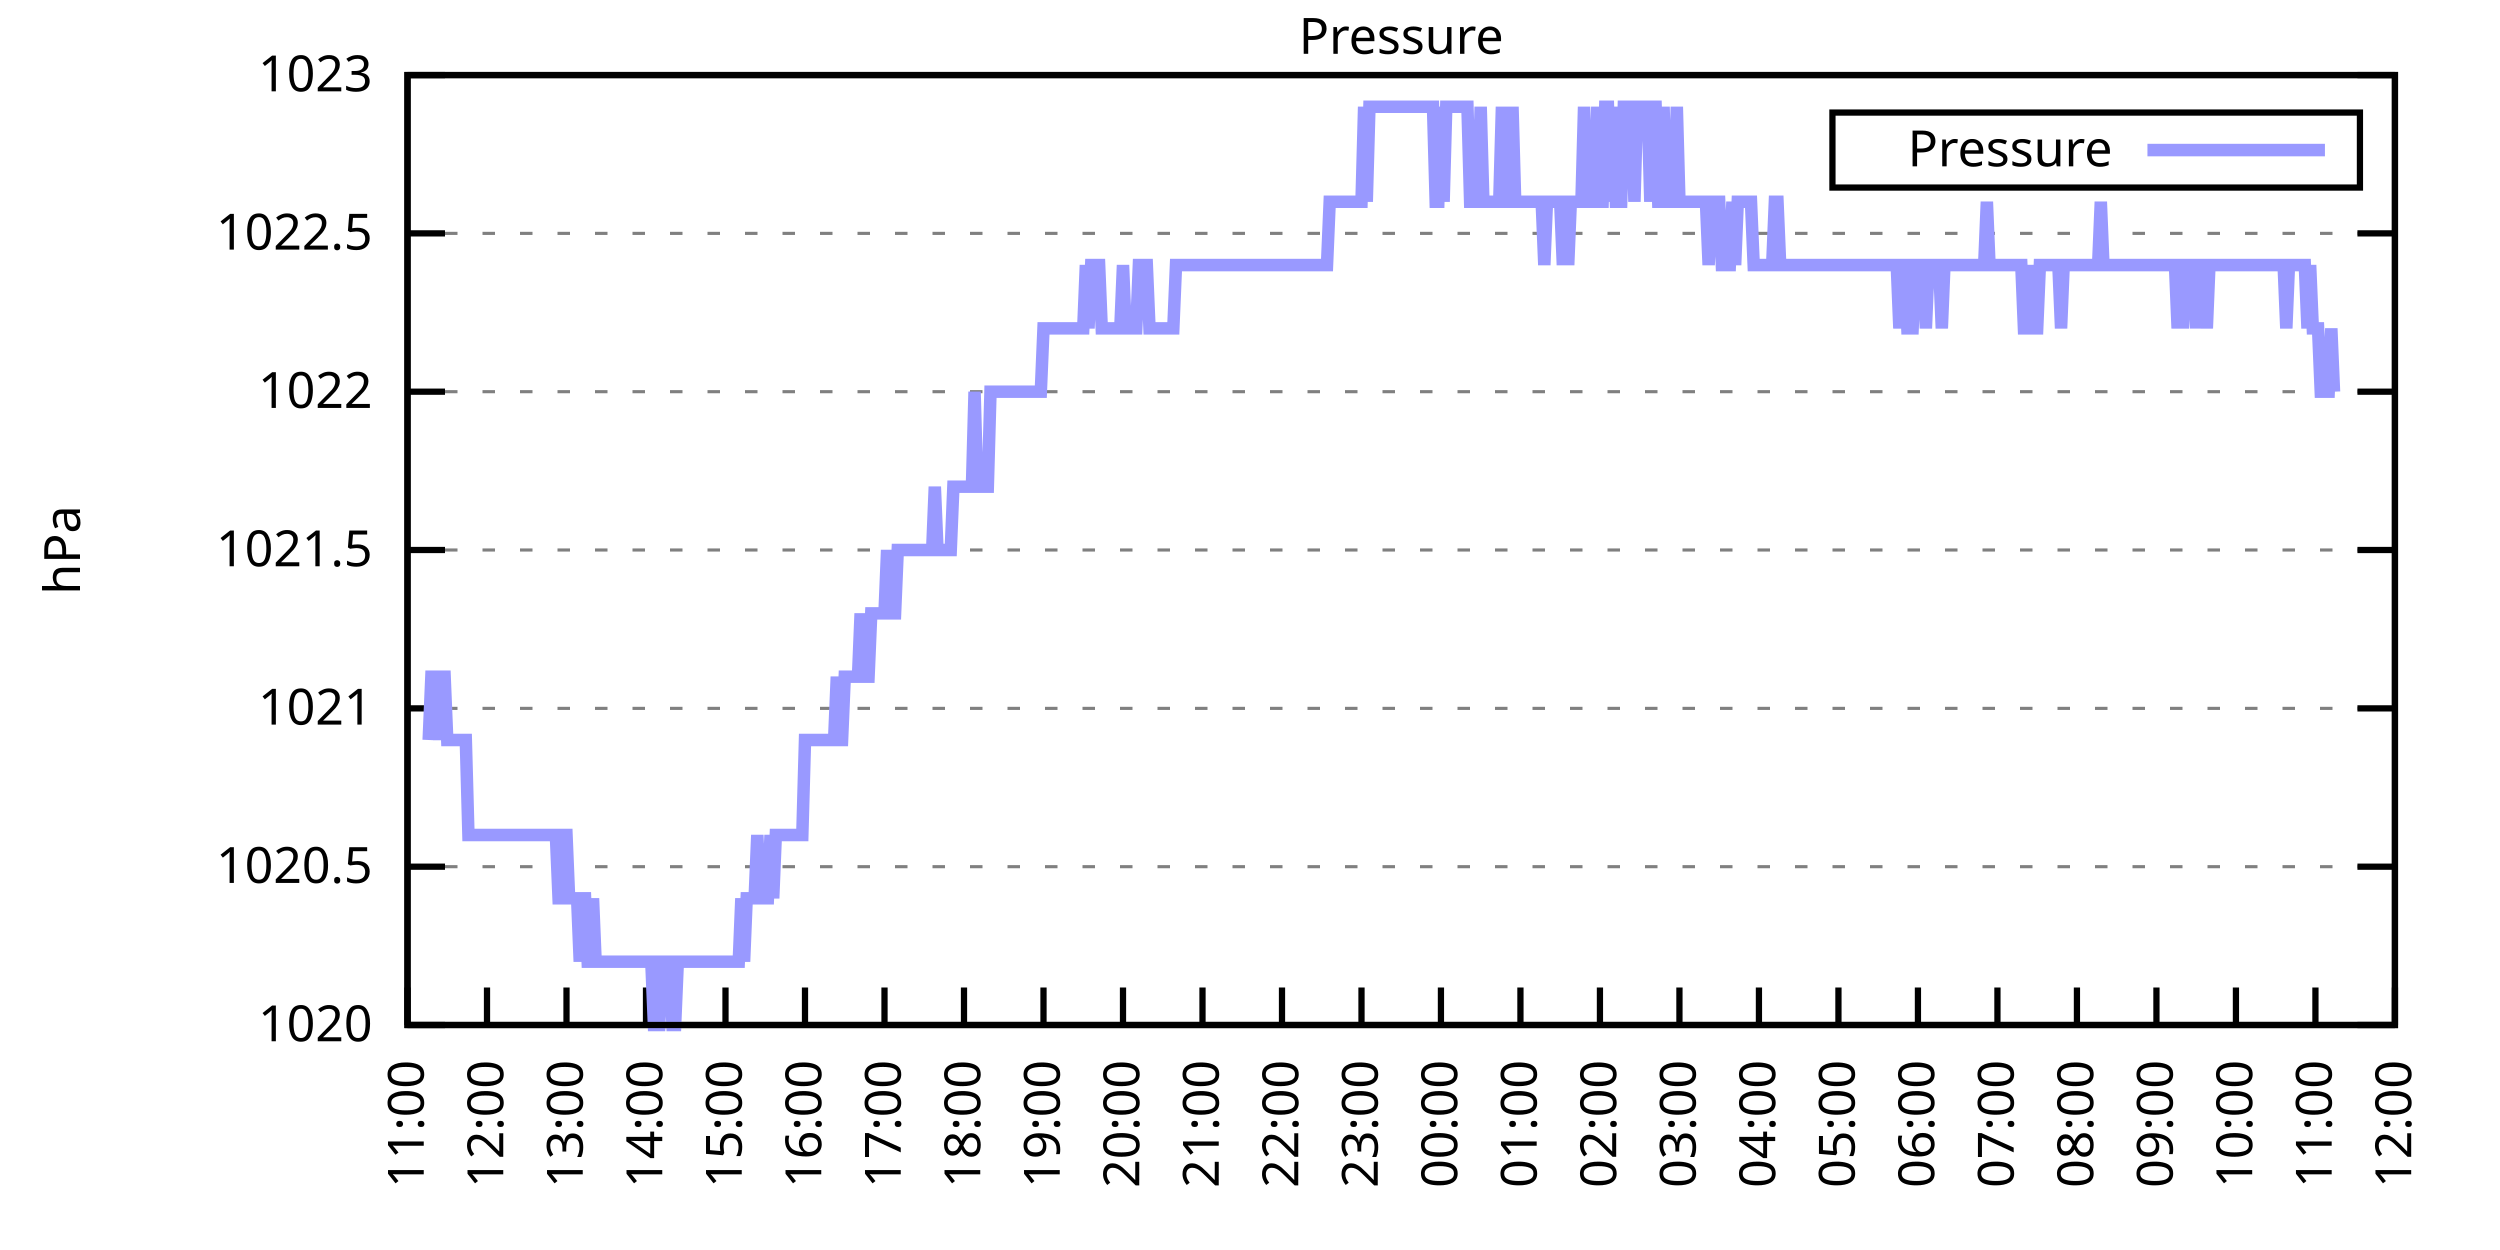
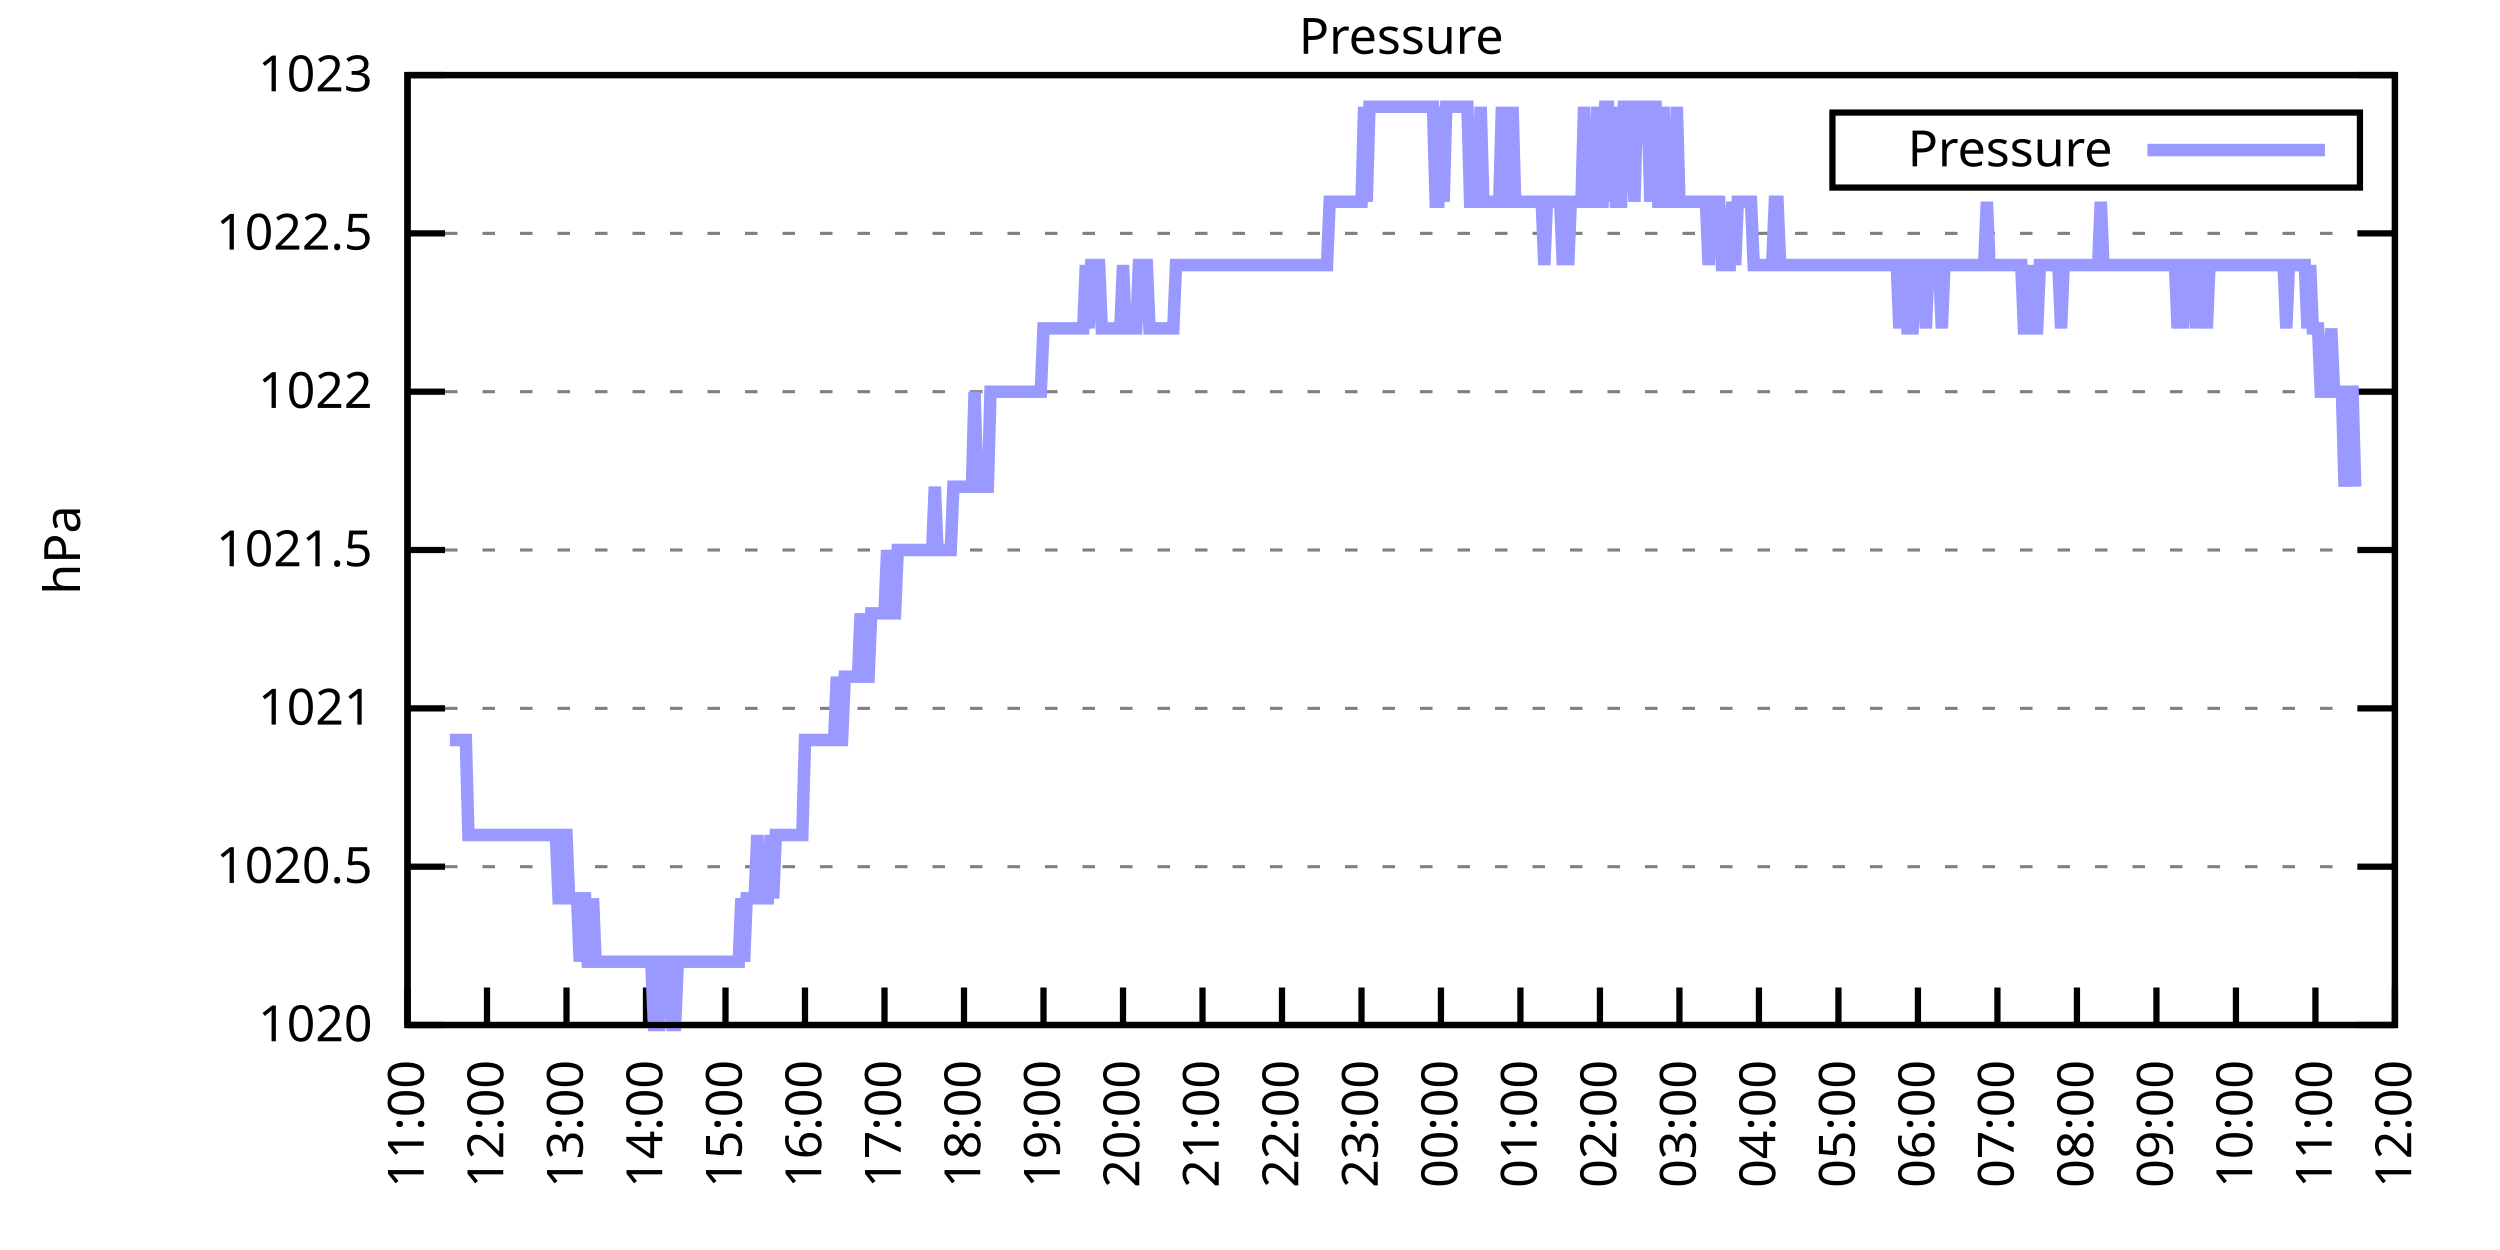
<svg xmlns="http://www.w3.org/2000/svg" xmlns:xlink="http://www.w3.org/1999/xlink" width="400" height="200" viewBox="0 0 400 200">
  <g id="gnuplot_canvas">
    <rect x="0" y="0" width="400" height="200" fill="none" />
    <defs>
      <circle id="gpDot" r="0.5" stroke-width="0.5" stroke="currentColor" />
      <path id="gpPt0" stroke-width="0.333" stroke="currentColor" d="M-1,0 h2 M0,-1 v2" />
      <path id="gpPt1" stroke-width="0.333" stroke="currentColor" d="M-1,-1 L1,1 M1,-1 L-1,1" />
      <path id="gpPt2" stroke-width="0.333" stroke="currentColor" d="M-1,0 L1,0 M0,-1 L0,1 M-1,-1 L1,1 M-1,1 L1,-1" />
      <rect id="gpPt3" stroke-width="0.333" stroke="currentColor" x="-1" y="-1" width="2" height="2" />
      <rect id="gpPt4" stroke-width="0.333" stroke="currentColor" fill="currentColor" x="-1" y="-1" width="2" height="2" />
      <circle id="gpPt5" stroke-width="0.333" stroke="currentColor" cx="0" cy="0" r="1" />
      <use xlink:href="#gpPt5" id="gpPt6" fill="currentColor" stroke="none" />
      <path id="gpPt7" stroke-width="0.333" stroke="currentColor" d="M0,-1.33 L-1.33,0.67 L1.33,0.67 z" />
      <use xlink:href="#gpPt7" id="gpPt8" fill="currentColor" stroke="none" />
      <use xlink:href="#gpPt7" id="gpPt9" stroke="currentColor" transform="rotate(180)" />
      <use xlink:href="#gpPt9" id="gpPt10" fill="currentColor" stroke="none" />
      <use xlink:href="#gpPt3" id="gpPt11" stroke="currentColor" transform="rotate(45)" />
      <use xlink:href="#gpPt11" id="gpPt12" fill="currentColor" stroke="none" />
      <path id="gpPt13" stroke-width="0.333" stroke="currentColor" d="M0,1.330 L1.265,0.411 L0.782,-1.067 L-0.782,-1.076 L-1.265,0.411 z" />
      <use xlink:href="#gpPt13" id="gpPt14" fill="currentColor" stroke="none" />
      <filter id="textbox" filterUnits="objectBoundingBox" x="0" y="0" height="1" width="1">
        <feFlood flood-color="white" flood-opacity="1" result="bgnd" />
        <feComposite in="SourceGraphic" in2="bgnd" operator="atop" />
      </filter>
      <filter id="greybox" filterUnits="objectBoundingBox" x="0" y="0" height="1" width="1">
        <feFlood flood-color="lightgrey" flood-opacity="1" result="grey" />
        <feComposite in="SourceGraphic" in2="grey" operator="atop" />
      </filter>
    </defs>
    <g fill="none" color="white" stroke="currentColor" stroke-width="1.00" stroke-linecap="butt" stroke-linejoin="miter">
</g>
    <g fill="none" color="black" stroke="currentColor" stroke-width="1.00" stroke-linecap="butt" stroke-linejoin="miter">
      <g stroke="none" shape-rendering="crispEdges">
        <polygon fill="rgb(255, 255, 255)" points="65.20,164.00 383.18,164.00 383.18,12.02 65.20,12.02 " />
      </g>
    </g>
    <g fill="none" color="black" stroke="currentColor" stroke-width="1.00" stroke-linecap="butt" stroke-linejoin="miter">
</g>
    <g fill="none" color="black" stroke="black" stroke-width="0.50" stroke-linecap="butt" stroke-linejoin="miter">
</g>
    <g fill="none" color="gray" stroke="currentColor" stroke-width="0.50" stroke-linecap="butt" stroke-linejoin="miter">
      <path stroke="gray" stroke-dasharray="2,4" class="gridline" d="M65.20,164.00 L383.19,164.00  " />
    </g>
    <g fill="none" color="gray" stroke="gray" stroke-width="1.00" stroke-linecap="butt" stroke-linejoin="miter">
</g>
    <g fill="none" color="black" stroke="currentColor" stroke-width="1.00" stroke-linecap="butt" stroke-linejoin="miter">
      <path stroke="black" d="M65.20,164.00 L71.20,164.00 M383.19,164.00 L377.19,164.00  " />
      <g transform="translate(59.60,166.60)" stroke="none" fill="black" font-family="Sans" font-size="8.00" text-anchor="end">
        <text>
          <tspan font-family="Sans"> 1020</tspan>
        </text>
      </g>
    </g>
    <g fill="none" color="black" stroke="currentColor" stroke-width="1.00" stroke-linecap="butt" stroke-linejoin="miter">
</g>
    <g fill="none" color="black" stroke="black" stroke-width="0.50" stroke-linecap="butt" stroke-linejoin="miter">
</g>
    <g fill="none" color="gray" stroke="currentColor" stroke-width="0.50" stroke-linecap="butt" stroke-linejoin="miter">
      <path stroke="gray" stroke-dasharray="2,4" class="gridline" d="M65.20,138.67 L383.19,138.67  " />
    </g>
    <g fill="none" color="gray" stroke="gray" stroke-width="1.00" stroke-linecap="butt" stroke-linejoin="miter">
</g>
    <g fill="none" color="black" stroke="currentColor" stroke-width="1.00" stroke-linecap="butt" stroke-linejoin="miter">
      <path stroke="black" d="M65.20,138.67 L71.20,138.67 M383.19,138.67 L377.19,138.67  " />
      <g transform="translate(59.60,141.27)" stroke="none" fill="black" font-family="Sans" font-size="8.00" text-anchor="end">
        <text>
          <tspan font-family="Sans"> 1020.5</tspan>
        </text>
      </g>
    </g>
    <g fill="none" color="black" stroke="currentColor" stroke-width="1.00" stroke-linecap="butt" stroke-linejoin="miter">
</g>
    <g fill="none" color="black" stroke="black" stroke-width="0.50" stroke-linecap="butt" stroke-linejoin="miter">
</g>
    <g fill="none" color="gray" stroke="currentColor" stroke-width="0.50" stroke-linecap="butt" stroke-linejoin="miter">
      <path stroke="gray" stroke-dasharray="2,4" class="gridline" d="M65.20,113.34 L383.19,113.34  " />
    </g>
    <g fill="none" color="gray" stroke="gray" stroke-width="1.00" stroke-linecap="butt" stroke-linejoin="miter">
</g>
    <g fill="none" color="black" stroke="currentColor" stroke-width="1.00" stroke-linecap="butt" stroke-linejoin="miter">
      <path stroke="black" d="M65.20,113.34 L71.20,113.34 M383.19,113.34 L377.19,113.34  " />
      <g transform="translate(59.60,115.94)" stroke="none" fill="black" font-family="Sans" font-size="8.00" text-anchor="end">
        <text>
          <tspan font-family="Sans"> 1021</tspan>
        </text>
      </g>
    </g>
    <g fill="none" color="black" stroke="currentColor" stroke-width="1.00" stroke-linecap="butt" stroke-linejoin="miter">
</g>
    <g fill="none" color="black" stroke="black" stroke-width="0.50" stroke-linecap="butt" stroke-linejoin="miter">
</g>
    <g fill="none" color="gray" stroke="currentColor" stroke-width="0.50" stroke-linecap="butt" stroke-linejoin="miter">
      <path stroke="gray" stroke-dasharray="2,4" class="gridline" d="M65.20,88.00 L383.19,88.00  " />
    </g>
    <g fill="none" color="gray" stroke="gray" stroke-width="1.00" stroke-linecap="butt" stroke-linejoin="miter">
</g>
    <g fill="none" color="black" stroke="currentColor" stroke-width="1.00" stroke-linecap="butt" stroke-linejoin="miter">
      <path stroke="black" d="M65.20,88.00 L71.20,88.00 M383.19,88.00 L377.19,88.00  " />
      <g transform="translate(59.60,90.60)" stroke="none" fill="black" font-family="Sans" font-size="8.00" text-anchor="end">
        <text>
          <tspan font-family="Sans"> 1021.5</tspan>
        </text>
      </g>
    </g>
    <g fill="none" color="black" stroke="currentColor" stroke-width="1.00" stroke-linecap="butt" stroke-linejoin="miter">
</g>
    <g fill="none" color="black" stroke="black" stroke-width="0.50" stroke-linecap="butt" stroke-linejoin="miter">
</g>
    <g fill="none" color="gray" stroke="currentColor" stroke-width="0.50" stroke-linecap="butt" stroke-linejoin="miter">
      <path stroke="gray" stroke-dasharray="2,4" class="gridline" d="M65.20,62.67 L383.19,62.67  " />
    </g>
    <g fill="none" color="gray" stroke="gray" stroke-width="1.00" stroke-linecap="butt" stroke-linejoin="miter">
</g>
    <g fill="none" color="black" stroke="currentColor" stroke-width="1.00" stroke-linecap="butt" stroke-linejoin="miter">
      <path stroke="black" d="M65.20,62.67 L71.20,62.67 M383.19,62.67 L377.19,62.67  " />
      <g transform="translate(59.60,65.27)" stroke="none" fill="black" font-family="Sans" font-size="8.00" text-anchor="end">
        <text>
          <tspan font-family="Sans"> 1022</tspan>
        </text>
      </g>
    </g>
    <g fill="none" color="black" stroke="currentColor" stroke-width="1.00" stroke-linecap="butt" stroke-linejoin="miter">
</g>
    <g fill="none" color="black" stroke="black" stroke-width="0.50" stroke-linecap="butt" stroke-linejoin="miter">
</g>
    <g fill="none" color="gray" stroke="currentColor" stroke-width="0.50" stroke-linecap="butt" stroke-linejoin="miter">
      <path stroke="gray" stroke-dasharray="2,4" class="gridline" d="M65.20,37.34 L383.19,37.34  " />
    </g>
    <g fill="none" color="gray" stroke="gray" stroke-width="1.00" stroke-linecap="butt" stroke-linejoin="miter">
</g>
    <g fill="none" color="black" stroke="currentColor" stroke-width="1.00" stroke-linecap="butt" stroke-linejoin="miter">
      <path stroke="black" d="M65.20,37.34 L71.20,37.34 M383.19,37.34 L377.19,37.34  " />
      <g transform="translate(59.60,39.94)" stroke="none" fill="black" font-family="Sans" font-size="8.00" text-anchor="end">
        <text>
          <tspan font-family="Sans"> 1022.5</tspan>
        </text>
      </g>
    </g>
    <g fill="none" color="black" stroke="currentColor" stroke-width="1.00" stroke-linecap="butt" stroke-linejoin="miter">
</g>
    <g fill="none" color="black" stroke="black" stroke-width="0.50" stroke-linecap="butt" stroke-linejoin="miter">
</g>
    <g fill="none" color="gray" stroke="currentColor" stroke-width="0.50" stroke-linecap="butt" stroke-linejoin="miter">
      <path stroke="gray" stroke-dasharray="2,4" class="gridline" d="M65.20,12.01 L383.19,12.01  " />
    </g>
    <g fill="none" color="gray" stroke="gray" stroke-width="1.00" stroke-linecap="butt" stroke-linejoin="miter">
</g>
    <g fill="none" color="black" stroke="currentColor" stroke-width="1.00" stroke-linecap="butt" stroke-linejoin="miter">
      <path stroke="black" d="M65.20,12.01 L71.20,12.01 M383.19,12.01 L377.19,12.01  " />
      <g transform="translate(59.60,14.61)" stroke="none" fill="black" font-family="Sans" font-size="8.00" text-anchor="end">
        <text>
          <tspan font-family="Sans"> 1023</tspan>
        </text>
      </g>
    </g>
    <g fill="none" color="black" stroke="currentColor" stroke-width="1.00" stroke-linecap="butt" stroke-linejoin="miter">
      <path stroke="black" d="M65.20,164.00 L65.20,158.00  " />
      <g transform="translate(67.80,169.60) rotate(270.00)" stroke="none" fill="black" font-family="Sans" font-size="8.00" text-anchor="end">
        <text>
          <tspan font-family="Sans">11:00</tspan>
        </text>
      </g>
    </g>
    <g fill="none" color="black" stroke="currentColor" stroke-width="1.00" stroke-linecap="butt" stroke-linejoin="miter">
      <path stroke="black" d="M77.92,164.00 L77.92,158.00  " />
      <g transform="translate(80.52,169.60) rotate(270.00)" stroke="none" fill="black" font-family="Sans" font-size="8.00" text-anchor="end">
        <text>
          <tspan font-family="Sans">12:00</tspan>
        </text>
      </g>
    </g>
    <g fill="none" color="black" stroke="currentColor" stroke-width="1.00" stroke-linecap="butt" stroke-linejoin="miter">
      <path stroke="black" d="M90.64,164.00 L90.64,158.00  " />
      <g transform="translate(93.24,169.60) rotate(270.00)" stroke="none" fill="black" font-family="Sans" font-size="8.00" text-anchor="end">
        <text>
          <tspan font-family="Sans">13:00</tspan>
        </text>
      </g>
    </g>
    <g fill="none" color="black" stroke="currentColor" stroke-width="1.00" stroke-linecap="butt" stroke-linejoin="miter">
      <path stroke="black" d="M103.36,164.00 L103.36,158.00  " />
      <g transform="translate(105.96,169.60) rotate(270.00)" stroke="none" fill="black" font-family="Sans" font-size="8.00" text-anchor="end">
        <text>
          <tspan font-family="Sans">14:00</tspan>
        </text>
      </g>
    </g>
    <g fill="none" color="black" stroke="currentColor" stroke-width="1.00" stroke-linecap="butt" stroke-linejoin="miter">
      <path stroke="black" d="M116.08,164.00 L116.08,158.00  " />
      <g transform="translate(118.68,169.60) rotate(270.00)" stroke="none" fill="black" font-family="Sans" font-size="8.00" text-anchor="end">
        <text>
          <tspan font-family="Sans">15:00</tspan>
        </text>
      </g>
    </g>
    <g fill="none" color="black" stroke="currentColor" stroke-width="1.00" stroke-linecap="butt" stroke-linejoin="miter">
      <path stroke="black" d="M128.80,164.00 L128.80,158.00  " />
      <g transform="translate(131.40,169.60) rotate(270.00)" stroke="none" fill="black" font-family="Sans" font-size="8.00" text-anchor="end">
        <text>
          <tspan font-family="Sans">16:00</tspan>
        </text>
      </g>
    </g>
    <g fill="none" color="black" stroke="currentColor" stroke-width="1.00" stroke-linecap="butt" stroke-linejoin="miter">
      <path stroke="black" d="M141.52,164.00 L141.52,158.00  " />
      <g transform="translate(144.12,169.60) rotate(270.00)" stroke="none" fill="black" font-family="Sans" font-size="8.00" text-anchor="end">
        <text>
          <tspan font-family="Sans">17:00</tspan>
        </text>
      </g>
    </g>
    <g fill="none" color="black" stroke="currentColor" stroke-width="1.00" stroke-linecap="butt" stroke-linejoin="miter">
      <path stroke="black" d="M154.24,164.00 L154.24,158.00  " />
      <g transform="translate(156.84,169.60) rotate(270.00)" stroke="none" fill="black" font-family="Sans" font-size="8.00" text-anchor="end">
        <text>
          <tspan font-family="Sans">18:00</tspan>
        </text>
      </g>
    </g>
    <g fill="none" color="black" stroke="currentColor" stroke-width="1.00" stroke-linecap="butt" stroke-linejoin="miter">
      <path stroke="black" d="M166.96,164.00 L166.96,158.00  " />
      <g transform="translate(169.56,169.60) rotate(270.00)" stroke="none" fill="black" font-family="Sans" font-size="8.00" text-anchor="end">
        <text>
          <tspan font-family="Sans">19:00</tspan>
        </text>
      </g>
    </g>
    <g fill="none" color="black" stroke="currentColor" stroke-width="1.00" stroke-linecap="butt" stroke-linejoin="miter">
      <path stroke="black" d="M179.68,164.00 L179.68,158.00  " />
      <g transform="translate(182.28,169.60) rotate(270.00)" stroke="none" fill="black" font-family="Sans" font-size="8.00" text-anchor="end">
        <text>
          <tspan font-family="Sans">20:00</tspan>
        </text>
      </g>
    </g>
    <g fill="none" color="black" stroke="currentColor" stroke-width="1.00" stroke-linecap="butt" stroke-linejoin="miter">
      <path stroke="black" d="M192.40,164.00 L192.40,158.00  " />
      <g transform="translate(195.00,169.60) rotate(270.00)" stroke="none" fill="black" font-family="Sans" font-size="8.00" text-anchor="end">
        <text>
          <tspan font-family="Sans">21:00</tspan>
        </text>
      </g>
    </g>
    <g fill="none" color="black" stroke="currentColor" stroke-width="1.00" stroke-linecap="butt" stroke-linejoin="miter">
      <path stroke="black" d="M205.12,164.00 L205.12,158.00  " />
      <g transform="translate(207.72,169.60) rotate(270.00)" stroke="none" fill="black" font-family="Sans" font-size="8.00" text-anchor="end">
        <text>
          <tspan font-family="Sans">22:00</tspan>
        </text>
      </g>
    </g>
    <g fill="none" color="black" stroke="currentColor" stroke-width="1.00" stroke-linecap="butt" stroke-linejoin="miter">
      <path stroke="black" d="M217.84,164.00 L217.84,158.00  " />
      <g transform="translate(220.44,169.60) rotate(270.00)" stroke="none" fill="black" font-family="Sans" font-size="8.00" text-anchor="end">
        <text>
          <tspan font-family="Sans">23:00</tspan>
        </text>
      </g>
    </g>
    <g fill="none" color="black" stroke="currentColor" stroke-width="1.00" stroke-linecap="butt" stroke-linejoin="miter">
      <path stroke="black" d="M230.55,164.00 L230.55,158.00  " />
      <g transform="translate(233.15,169.60) rotate(270.00)" stroke="none" fill="black" font-family="Sans" font-size="8.00" text-anchor="end">
        <text>
          <tspan font-family="Sans">00:00</tspan>
        </text>
      </g>
    </g>
    <g fill="none" color="black" stroke="currentColor" stroke-width="1.00" stroke-linecap="butt" stroke-linejoin="miter">
      <path stroke="black" d="M243.27,164.00 L243.27,158.00  " />
      <g transform="translate(245.87,169.60) rotate(270.00)" stroke="none" fill="black" font-family="Sans" font-size="8.00" text-anchor="end">
        <text>
          <tspan font-family="Sans">01:00</tspan>
        </text>
      </g>
    </g>
    <g fill="none" color="black" stroke="currentColor" stroke-width="1.00" stroke-linecap="butt" stroke-linejoin="miter">
      <path stroke="black" d="M255.99,164.00 L255.99,158.00  " />
      <g transform="translate(258.59,169.60) rotate(270.00)" stroke="none" fill="black" font-family="Sans" font-size="8.00" text-anchor="end">
        <text>
          <tspan font-family="Sans">02:00</tspan>
        </text>
      </g>
    </g>
    <g fill="none" color="black" stroke="currentColor" stroke-width="1.00" stroke-linecap="butt" stroke-linejoin="miter">
      <path stroke="black" d="M268.71,164.00 L268.71,158.00  " />
      <g transform="translate(271.31,169.60) rotate(270.00)" stroke="none" fill="black" font-family="Sans" font-size="8.00" text-anchor="end">
        <text>
          <tspan font-family="Sans">03:00</tspan>
        </text>
      </g>
    </g>
    <g fill="none" color="black" stroke="currentColor" stroke-width="1.00" stroke-linecap="butt" stroke-linejoin="miter">
      <path stroke="black" d="M281.43,164.00 L281.43,158.00  " />
      <g transform="translate(284.03,169.60) rotate(270.00)" stroke="none" fill="black" font-family="Sans" font-size="8.00" text-anchor="end">
        <text>
          <tspan font-family="Sans">04:00</tspan>
        </text>
      </g>
    </g>
    <g fill="none" color="black" stroke="currentColor" stroke-width="1.00" stroke-linecap="butt" stroke-linejoin="miter">
      <path stroke="black" d="M294.15,164.00 L294.15,158.00  " />
      <g transform="translate(296.75,169.60) rotate(270.00)" stroke="none" fill="black" font-family="Sans" font-size="8.00" text-anchor="end">
        <text>
          <tspan font-family="Sans">05:00</tspan>
        </text>
      </g>
    </g>
    <g fill="none" color="black" stroke="currentColor" stroke-width="1.00" stroke-linecap="butt" stroke-linejoin="miter">
      <path stroke="black" d="M306.87,164.00 L306.87,158.00  " />
      <g transform="translate(309.47,169.60) rotate(270.00)" stroke="none" fill="black" font-family="Sans" font-size="8.00" text-anchor="end">
        <text>
          <tspan font-family="Sans">06:00</tspan>
        </text>
      </g>
    </g>
    <g fill="none" color="black" stroke="currentColor" stroke-width="1.00" stroke-linecap="butt" stroke-linejoin="miter">
      <path stroke="black" d="M319.59,164.00 L319.59,158.00  " />
      <g transform="translate(322.19,169.60) rotate(270.00)" stroke="none" fill="black" font-family="Sans" font-size="8.00" text-anchor="end">
        <text>
          <tspan font-family="Sans">07:00</tspan>
        </text>
      </g>
    </g>
    <g fill="none" color="black" stroke="currentColor" stroke-width="1.00" stroke-linecap="butt" stroke-linejoin="miter">
      <path stroke="black" d="M332.31,164.00 L332.31,158.00  " />
      <g transform="translate(334.91,169.60) rotate(270.00)" stroke="none" fill="black" font-family="Sans" font-size="8.00" text-anchor="end">
        <text>
          <tspan font-family="Sans">08:00</tspan>
        </text>
      </g>
    </g>
    <g fill="none" color="black" stroke="currentColor" stroke-width="1.00" stroke-linecap="butt" stroke-linejoin="miter">
      <path stroke="black" d="M345.03,164.00 L345.03,158.00  " />
      <g transform="translate(347.63,169.60) rotate(270.00)" stroke="none" fill="black" font-family="Sans" font-size="8.00" text-anchor="end">
        <text>
          <tspan font-family="Sans">09:00</tspan>
        </text>
      </g>
    </g>
    <g fill="none" color="black" stroke="currentColor" stroke-width="1.00" stroke-linecap="butt" stroke-linejoin="miter">
      <path stroke="black" d="M357.75,164.00 L357.75,158.00  " />
      <g transform="translate(360.35,169.60) rotate(270.00)" stroke="none" fill="black" font-family="Sans" font-size="8.00" text-anchor="end">
        <text>
          <tspan font-family="Sans">10:00</tspan>
        </text>
      </g>
    </g>
    <g fill="none" color="black" stroke="currentColor" stroke-width="1.00" stroke-linecap="butt" stroke-linejoin="miter">
      <path stroke="black" d="M370.47,164.00 L370.47,158.00  " />
      <g transform="translate(373.07,169.60) rotate(270.00)" stroke="none" fill="black" font-family="Sans" font-size="8.00" text-anchor="end">
        <text>
          <tspan font-family="Sans">11:00</tspan>
        </text>
      </g>
    </g>
    <g fill="none" color="black" stroke="currentColor" stroke-width="1.00" stroke-linecap="butt" stroke-linejoin="miter">
      <path stroke="black" d="M383.19,164.00 L383.19,158.00  " />
      <g transform="translate(385.79,169.60) rotate(270.00)" stroke="none" fill="black" font-family="Sans" font-size="8.00" text-anchor="end">
        <text>
          <tspan font-family="Sans">12:00</tspan>
        </text>
      </g>
    </g>
    <g fill="none" color="black" stroke="currentColor" stroke-width="1.00" stroke-linecap="butt" stroke-linejoin="miter">
</g>
    <g fill="none" color="black" stroke="currentColor" stroke-width="1.00" stroke-linecap="butt" stroke-linejoin="miter">
      <path stroke="black" d="M65.20,12.01 L65.20,164.00 L383.19,164.00 L383.19,12.01 L65.20,12.01 Z  " />
    </g>
    <g fill="none" color="black" stroke="currentColor" stroke-width="1.00" stroke-linecap="butt" stroke-linejoin="miter">
</g>
    <g fill="none" color="black" stroke="currentColor" stroke-width="1.00" stroke-linecap="butt" stroke-linejoin="miter">
      <path stroke="black" d="M293.19,30.01 L293.19,18.01 L377.59,18.01 L377.59,30.01 L293.19,30.01 Z  " />
    </g>
    <g id="Pressure_plot_1">
      <g fill="none" color="white" stroke="black" stroke-width="2.00" stroke-linecap="butt" stroke-linejoin="miter">
</g>
      <g fill="none" color="black" stroke="currentColor" stroke-width="2.00" stroke-linecap="butt" stroke-linejoin="miter">
        <g transform="translate(337.99,26.61)" stroke="none" fill="black" font-family="Sans" font-size="8.00" text-anchor="end">
          <text>
            <tspan font-family="Sans">Pressure</tspan>
          </text>
        </g>
      </g>
      <g fill="none" color="black" stroke="currentColor" stroke-width="2.00" stroke-linecap="butt" stroke-linejoin="miter">
-         <path stroke="rgb(153, 153, 255)" d="M343.59,24.01 L371.99,24.01 M68.59,118.40 L69.02,108.27 L69.44,108.27 L69.86,108.27 L70.29,118.40 L70.71,108.27   L71.14,108.27 L71.56,118.40 L71.98,118.40 L72.41,118.40 L72.83,118.40 L73.26,118.40 L73.68,118.40 L74.10,118.40   L74.53,118.40 L74.95,133.60 L75.38,133.60 L75.80,133.60 L76.22,133.60 L76.65,133.60 L77.07,133.60 L77.50,133.60   L77.92,133.60 L78.34,133.60 L78.77,133.60 L79.19,133.60 L79.62,133.60 L80.04,133.60 L80.46,133.60 L80.89,133.60   L81.31,133.60 L81.74,133.60 L82.16,133.60 L82.58,133.60 L83.01,133.60 L83.43,133.60 L83.86,133.60 L84.28,133.60   L84.70,133.60 L85.13,133.60 L85.55,133.60 L85.98,133.60 L86.40,133.60 L86.82,133.60 L87.25,133.60 L87.67,133.60   L88.10,133.60 L88.52,133.60 L88.94,133.60 L89.37,143.73 L89.79,143.73 L90.22,133.60 L90.64,133.60 L91.06,143.73   L91.49,143.73 L91.91,143.73 L92.34,143.73 L92.76,153.87 L93.18,143.73 L93.61,143.73 L94.03,153.87 L94.46,153.87   L94.88,143.73 L95.30,153.87 L95.73,153.87 L96.15,153.87 L96.58,153.87 L97.00,153.87 L97.42,153.87 L97.85,153.87   L98.27,153.87 L98.69,153.87 L99.12,153.87 L99.54,153.87 L99.97,153.87 L100.39,153.87 L100.81,153.87 L101.24,153.87   L101.66,153.87 L102.09,153.87 L102.51,153.87 L102.93,153.87 L103.36,153.87 L103.78,153.87 L104.21,153.87 L104.63,164.00   L105.05,164.00 L105.48,164.00 L105.90,153.87 L106.33,153.87 L106.75,153.87 L107.17,153.87 L107.60,164.00 L108.02,164.00   L108.45,153.87 L108.87,153.87 L109.29,153.87 L109.72,153.87 L110.14,153.87 L110.57,153.87 L110.99,153.87 L111.41,153.87   L111.84,153.87 L112.26,153.87 L112.69,153.87 L113.11,153.87 L113.53,153.87 L113.96,153.87 L114.38,153.87 L114.81,153.87   L115.23,153.87 L115.65,153.87 L116.08,153.87 L116.50,153.87 L116.93,153.87 L117.35,153.87 L117.77,153.87 L118.20,153.87   L118.62,143.73 L119.05,153.87 L119.47,143.73 L119.89,143.73 L120.32,143.73 L120.74,143.73 L121.17,133.60 L121.59,143.73   L122.01,143.73 L122.44,143.73 L122.86,143.73 L123.29,133.60 L123.71,143.73 L124.13,133.60 L124.56,133.60 L124.98,133.60   L125.41,133.60 L125.83,133.60 L126.25,133.60 L126.68,133.60 L127.10,133.60 L127.53,133.60 L127.95,133.60 L128.37,133.60   L128.80,118.40 L129.22,118.40 L129.65,118.40 L130.07,118.40 L130.49,118.40 L130.92,118.40 L131.34,118.40 L131.77,118.40   L132.19,118.40 L132.61,118.40 L133.04,118.40 L133.46,118.40 L133.89,108.27 L134.31,118.40 L134.73,118.40 L135.16,108.27   L135.58,108.27 L136.01,108.27 L136.43,108.27 L136.85,108.27 L137.28,108.27 L137.70,98.14 L138.13,108.27 L138.55,108.27   L138.97,108.27 L139.40,98.14 L139.82,98.14 L140.25,98.14 L140.67,98.14 L141.09,98.14 L141.52,98.14 L141.94,88.00   L142.37,98.14 L142.79,98.14 L143.21,98.14 L143.64,88.00 L144.06,88.00 L144.49,88.00 L144.91,88.00 L145.33,88.00   L145.76,88.00 L146.18,88.00 L146.61,88.00 L147.03,88.00 L147.45,88.00 L147.88,88.00 L148.30,88.00 L148.73,88.00   L149.15,88.00 L149.57,77.87 L150.00,88.00 L150.42,88.00 L150.85,88.00 L151.27,88.00 L151.69,88.00 L152.12,88.00   L152.54,77.87 L152.97,77.87 L153.39,77.87 L153.81,77.87 L154.24,77.87 L154.66,77.87 L155.09,77.87 L155.51,77.87   L155.93,62.67 L156.36,77.87 L156.78,77.87 L157.21,77.87 L157.63,77.87 L158.05,77.87 L158.48,62.67 L158.90,62.67   L159.33,62.67 L159.75,62.67 L160.17,62.67 L160.60,62.67 L161.02,62.67 L161.44,62.67 L161.87,62.67 L162.29,62.67   L162.72,62.67 L163.14,62.67 L163.56,62.67 L163.99,62.67 L164.41,62.67 L164.84,62.67 L165.26,62.67 L165.68,62.67   L166.11,62.67 L166.53,62.67 L166.96,52.54 L167.38,52.54 L167.80,52.54 L168.23,52.54 L168.65,52.54 L169.08,52.54   L169.50,52.54 L169.92,52.54 L170.35,52.54 L170.77,52.54 L171.20,52.54 L171.62,52.54 L172.04,52.54 L172.47,52.54   L172.89,52.54 L173.32,52.54 L173.74,42.41 L174.16,52.54 L174.59,42.41 L175.01,42.41 L175.44,42.41 L175.86,42.41   L176.28,52.54 L176.71,52.54 L177.13,52.54 L177.56,52.54 L177.98,52.54 L178.40,52.54 L178.83,52.54 L179.25,52.54   L179.68,42.41 L180.10,52.54 L180.52,52.54 L180.95,52.54 L181.37,52.54 L181.80,52.54 L182.22,42.41 L182.64,42.41   L183.07,42.41 L183.49,42.41 L183.92,52.54 L184.34,52.54 L184.76,52.54 L185.19,52.54 L185.61,52.54 L186.04,52.54   L186.46,52.54 L186.88,52.54 L187.31,52.54 L187.73,52.54 L188.16,42.41 L188.58,42.41 L189.00,42.41 L189.43,42.41   L189.85,42.41 L190.28,42.41 L190.70,42.41 L191.12,42.41 L191.55,42.41 L191.97,42.41 L192.40,42.41 L192.82,42.41   L193.24,42.41 L193.67,42.41 L194.09,42.41 L194.52,42.41 L194.94,42.41 L195.36,42.41 L195.79,42.41 L196.21,42.41   L196.64,42.41 L197.06,42.41 L197.48,42.41 L197.91,42.41 L198.33,42.41 L198.76,42.41 L199.18,42.41 L199.60,42.41   L200.03,42.41 L200.45,42.41 L200.88,42.41 L201.30,42.41 L201.72,42.41 L202.15,42.41 L202.57,42.41 L203.00,42.41   L203.42,42.41 L203.84,42.41 L204.27,42.41 L204.69,42.41 L205.12,42.41 L205.54,42.41 L205.96,42.41 L206.39,42.41   L206.81,42.41 L207.24,42.41 L207.66,42.41 L208.08,42.41 L208.51,42.41 L208.93,42.41 L209.36,42.41 L209.78,42.41   L210.20,42.41 L210.63,42.41 L211.05,42.41 L211.48,42.41 L211.90,42.41 L212.32,42.41 L212.75,32.28 L213.17,32.28   L213.60,32.28 L214.02,32.28 L214.44,32.28 L214.87,32.28 L215.29,32.28 L215.72,32.28 L216.14,32.28 L216.56,32.28   L216.99,32.28 L217.41,32.28 L217.84,32.28 L218.26,17.08 L218.68,32.28 L219.11,17.08 L219.53,17.08 L219.96,17.08   L220.38,17.08 L220.80,17.08 L221.23,17.08 L221.65,17.08 L222.08,17.08 L222.50,17.08 L222.92,17.08 L223.35,17.08   L223.77,17.08 L224.20,17.08 L224.62,17.08 L225.04,17.08 L225.47,17.08 L225.89,17.08 L226.31,17.08 L226.74,17.08   L227.16,17.08 L227.59,17.08 L228.01,17.08 L228.43,17.08 L228.86,17.08 L229.28,17.08 L229.71,32.28 L230.13,32.28   L230.55,17.08 L230.98,32.28 L231.40,17.08 L231.83,17.08 L232.25,17.08 L232.67,17.08 L233.10,17.08 L233.52,17.08   L233.95,17.08 L234.37,17.08 L234.79,17.08 L235.22,32.28 L235.64,32.28 L236.07,32.28 L236.49,32.28 L236.91,17.08   L237.34,32.28 L237.76,32.28 L238.19,32.28 L238.61,32.28 L239.03,32.28 L239.46,32.28 L239.88,32.28 L240.31,17.08   L240.73,32.28 L241.15,32.28 L241.58,32.28 L242.00,17.08 L242.43,32.28 L242.85,32.28 L243.27,32.28 L243.70,32.28   L244.12,32.28 L244.55,32.28 L244.97,32.28 L245.39,32.28 L245.82,32.28 L246.24,32.28 L246.67,32.28 L247.09,42.41   L247.51,32.28 L247.94,32.28 L248.36,32.28 L248.79,32.28 L249.21,32.28 L249.63,32.28 L250.06,42.41 L250.48,32.28   L250.91,42.41 L251.33,32.28 L251.75,32.28 L252.18,32.28 L252.60,32.28 L253.03,32.28 L253.45,17.08 L253.87,32.28   L254.30,32.28 L254.72,32.28 L255.15,32.28 L255.57,17.08 L255.99,32.28 L256.42,32.28 L256.84,17.08 L257.27,17.08   L257.69,32.28 L258.11,17.08 L258.54,32.28 L258.96,32.28 L259.39,32.28 L259.81,17.08 L260.23,17.08 L260.66,17.08   L261.08,17.08 L261.51,32.28 L261.93,17.08 L262.35,17.08 L262.78,17.08 L263.20,17.08 L263.63,17.08 L264.05,32.28   L264.47,17.08 L264.90,17.08 L265.32,32.28 L265.75,32.28 L266.17,17.08 L266.59,32.28 L267.02,32.28 L267.44,32.28   L267.87,32.28 L268.29,17.08 L268.71,32.28 L269.14,32.28 L269.56,32.28 L269.99,32.28 L270.41,32.28 L270.83,32.28   L271.26,32.28 L271.68,32.28 L272.11,32.28 L272.53,32.28 L272.95,32.28 L273.38,42.41 L273.80,32.28 L274.23,32.28   L274.65,32.28 L275.07,32.28 L275.50,42.41 L275.92,42.41 L276.35,42.41 L276.77,42.41 L277.19,32.28 L277.62,42.41   L278.04,32.28 L278.47,32.28 L278.89,32.28 L279.31,32.28 L279.74,32.28 L280.16,32.28 L280.59,42.41 L281.01,42.41   L281.43,42.41 L281.86,42.41 L282.28,42.41 L282.71,42.41 L283.13,42.41 L283.55,42.41 L283.98,32.28 L284.40,32.28   L284.83,42.41 L285.25,42.41 L285.67,42.41 L286.10,42.41 L286.52,42.41 L286.95,42.41 L287.37,42.41 L287.79,42.41   L288.22,42.41 L288.64,42.41 L289.06,42.41 L289.49,42.41 L289.91,42.41 L290.34,42.41 L290.76,42.41 L291.18,42.41   L291.61,42.41 L292.03,42.41 L292.46,42.41 L292.88,42.41 L293.30,42.41 L293.73,42.41 L294.15,42.41 L294.58,42.41   L295.00,42.41 L295.42,42.41 L295.85,42.41 L296.27,42.41 L296.70,42.41 L297.12,42.41 L297.54,42.41 L297.97,42.41   L298.39,42.41 L298.82,42.41 L299.24,42.41 L299.66,42.41 L300.09,42.41 L300.51,42.41 L300.94,42.41 L301.36,42.41   L301.78,42.41 L302.21,42.41 L302.63,42.41 L303.06,42.41 L303.48,42.41 L303.90,52.54 L304.33,42.41 L304.75,42.41   L305.18,52.54 L305.60,52.54 L306.02,52.54 L306.45,42.41 L306.87,42.41 L307.30,42.41 L307.72,42.41 L308.14,52.54   L308.57,42.41 L308.99,42.41 L309.42,42.41 L309.84,42.41 L310.26,42.41 L310.69,52.54 L311.11,42.41 L311.54,42.41   L311.96,42.41 L312.38,42.41 L312.81,42.41 L313.23,42.41 L313.66,42.41 L314.08,42.41 L314.50,42.41 L314.93,42.41   L315.35,42.41 L315.78,42.41 L316.20,42.41 L316.62,42.41 L317.05,42.41 L317.47,42.41 L317.90,32.28 L318.32,42.41   L318.74,42.41 L319.17,42.41 L319.59,42.41 L320.02,42.41 L320.44,42.41 L320.86,42.41 L321.29,42.41 L321.71,42.41   L322.14,42.41 L322.56,42.41 L322.98,42.41 L323.41,42.41 L323.83,52.54 L324.26,52.54 L324.68,42.41 L325.10,52.54   L325.53,52.54 L325.95,52.54 L326.38,42.41 L326.80,42.41 L327.22,42.41 L327.65,42.41 L328.07,42.41 L328.50,42.41   L328.92,42.41 L329.34,42.41 L329.77,52.54 L330.19,42.41 L330.62,42.41 L331.04,42.41 L331.46,42.41 L331.89,42.41   L332.31,42.41 L332.74,42.41 L333.16,42.41 L333.58,42.41 L334.01,42.41 L334.43,42.41 L334.86,42.41 L335.28,42.41   L335.70,42.41 L336.13,32.28 L336.55,42.41 L336.98,42.41 L337.40,42.41 L337.82,42.41 L338.25,42.41 L338.67,42.41   L339.10,42.41 L339.52,42.41 L339.94,42.41 L340.37,42.41 L340.79,42.41 L341.22,42.41 L341.64,42.41 L342.06,42.41   L342.49,42.41 L342.91,42.41 L343.34,42.41 L343.76,42.41 L344.18,42.41 L344.61,42.41 L345.03,42.41 L345.46,42.41   L345.88,42.41 L346.30,42.41 L346.73,42.41 L347.15,42.41 L347.58,42.41 L348.00,42.41 L348.42,52.54 L348.85,42.41   L349.27,52.54 L349.70,42.41 L350.12,42.41 L350.54,42.41 L350.97,42.41 L351.39,52.54 L351.81,42.41 L352.24,42.41   L352.66,42.41 L353.09,52.54 L353.51,42.41 L353.93,42.41 L354.36,42.41 L354.78,42.41 L355.21,42.41 L355.63,42.41   L356.05,42.41 L356.48,42.41 L356.90,42.41 L357.33,42.41 L357.75,42.41 L358.17,42.41 L358.60,42.41 L359.02,42.41   L359.45,42.41 L359.87,42.41 L360.29,42.41 L360.72,42.41 L361.14,42.41 L361.57,42.41 L361.99,42.41 L362.41,42.41   L362.84,42.41 L363.26,42.41 L363.69,42.41 L364.11,42.41 L364.53,42.41 L364.96,42.41 L365.38,42.41 L365.81,52.54   L366.23,42.41 L366.65,42.41 L367.08,42.41 L367.50,42.41 L367.93,42.41 L368.35,42.41 L368.77,42.41 L369.20,52.54   L369.62,42.41 L370.05,52.54 L370.47,52.54 L370.89,52.54 L371.32,62.67 L371.74,62.67 L372.17,62.67 L372.59,62.67   L373.01,52.54 L373.44,62.67  " />
+         <path stroke="rgb(153, 153, 255)" d="M343.59,24.01 L371.99,24.01 M71.98,118.40 L72.41,118.40 L72.83,118.40 L73.26,118.40 L73.68,118.40 L74.10,118.40   L74.53,118.40 L74.95,133.60 L75.38,133.60 L75.80,133.60 L76.22,133.60 L76.65,133.60 L77.07,133.60 L77.50,133.60   L77.92,133.60 L78.34,133.60 L78.77,133.60 L79.19,133.60 L79.62,133.60 L80.04,133.60 L80.46,133.60 L80.89,133.60   L81.31,133.60 L81.74,133.60 L82.16,133.60 L82.58,133.60 L83.01,133.60 L83.43,133.60 L83.86,133.60 L84.28,133.60   L84.70,133.60 L85.13,133.60 L85.55,133.60 L85.98,133.60 L86.40,133.60 L86.82,133.60 L87.25,133.60 L87.67,133.60   L88.10,133.60 L88.52,133.60 L88.94,133.60 L89.37,143.73 L89.79,143.73 L90.22,133.60 L90.64,133.60 L91.06,143.73   L91.49,143.73 L91.91,143.73 L92.34,143.73 L92.76,153.87 L93.18,143.73 L93.61,143.73 L94.03,153.87 L94.46,153.87   L94.88,143.73 L95.30,153.87 L95.73,153.87 L96.15,153.87 L96.58,153.87 L97.00,153.87 L97.42,153.87 L97.85,153.87   L98.27,153.87 L98.69,153.87 L99.12,153.87 L99.54,153.87 L99.97,153.87 L100.39,153.87 L100.81,153.87 L101.24,153.87   L101.66,153.87 L102.09,153.87 L102.51,153.87 L102.93,153.87 L103.36,153.87 L103.78,153.87 L104.21,153.87 L104.63,164.00   L105.05,164.00 L105.48,164.00 L105.90,153.87 L106.33,153.87 L106.75,153.87 L107.17,153.87 L107.60,164.00 L108.02,164.00   L108.45,153.87 L108.87,153.87 L109.29,153.87 L109.72,153.87 L110.14,153.87 L110.57,153.87 L110.99,153.87 L111.41,153.87   L111.84,153.87 L112.26,153.87 L112.69,153.87 L113.11,153.87 L113.53,153.87 L113.96,153.87 L114.38,153.87 L114.81,153.87   L115.23,153.87 L115.65,153.87 L116.08,153.87 L116.50,153.87 L116.93,153.87 L117.35,153.87 L117.77,153.87 L118.20,153.87   L118.62,143.73 L119.05,153.87 L119.47,143.73 L119.89,143.73 L120.32,143.73 L120.74,143.73 L121.17,133.60 L121.59,143.73   L122.01,143.73 L122.44,143.73 L122.86,143.73 L123.29,133.60 L123.71,143.73 L124.13,133.60 L124.56,133.60 L124.98,133.60   L125.41,133.60 L125.83,133.60 L126.25,133.60 L126.68,133.60 L127.10,133.60 L127.53,133.60 L127.95,133.60 L128.37,133.60   L128.80,118.40 L129.22,118.40 L129.65,118.40 L130.07,118.40 L130.49,118.40 L130.92,118.40 L131.34,118.40 L131.77,118.40   L132.19,118.40 L132.61,118.40 L133.04,118.40 L133.46,118.40 L133.89,108.27 L134.31,118.40 L134.73,118.40 L135.16,108.27   L135.58,108.27 L136.01,108.27 L136.43,108.27 L136.85,108.27 L137.28,108.27 L137.70,98.14 L138.13,108.27 L138.55,108.27   L138.97,108.27 L139.40,98.14 L139.82,98.14 L140.25,98.14 L140.67,98.14 L141.09,98.14 L141.52,98.14 L141.94,88.00   L142.37,98.14 L142.79,98.14 L143.21,98.14 L143.64,88.00 L144.06,88.00 L144.49,88.00 L144.91,88.00 L145.33,88.00   L145.76,88.00 L146.18,88.00 L146.61,88.00 L147.03,88.00 L147.45,88.00 L147.88,88.00 L148.30,88.00 L148.73,88.00   L149.15,88.00 L149.57,77.87 L150.00,88.00 L150.42,88.00 L150.85,88.00 L151.27,88.00 L151.69,88.00 L152.12,88.00   L152.54,77.87 L152.97,77.87 L153.39,77.87 L153.81,77.87 L154.24,77.87 L154.66,77.87 L155.09,77.87 L155.51,77.87   L155.93,62.67 L156.36,77.87 L156.78,77.87 L157.21,77.87 L157.63,77.87 L158.05,77.87 L158.48,62.67 L158.90,62.67   L159.33,62.67 L159.75,62.67 L160.17,62.67 L160.60,62.67 L161.02,62.67 L161.44,62.67 L161.87,62.67 L162.29,62.67   L162.72,62.67 L163.14,62.67 L163.56,62.67 L163.99,62.67 L164.41,62.67 L164.84,62.67 L165.26,62.67 L165.68,62.67   L166.11,62.67 L166.53,62.67 L166.96,52.54 L167.38,52.54 L167.80,52.54 L168.23,52.54 L168.65,52.54 L169.08,52.54   L169.50,52.54 L169.92,52.54 L170.35,52.54 L170.77,52.54 L171.20,52.54 L171.62,52.54 L172.04,52.54 L172.47,52.54   L172.89,52.54 L173.32,52.54 L173.74,42.41 L174.16,52.54 L174.59,42.41 L175.01,42.41 L175.44,42.41 L175.86,42.41   L176.28,52.54 L176.71,52.54 L177.13,52.54 L177.56,52.54 L177.98,52.54 L178.40,52.54 L178.83,52.54 L179.25,52.54   L179.68,42.41 L180.10,52.54 L180.52,52.54 L180.95,52.54 L181.37,52.54 L181.80,52.54 L182.22,42.41 L182.64,42.41   L183.07,42.41 L183.49,42.41 L183.92,52.54 L184.34,52.54 L184.76,52.54 L185.19,52.54 L185.61,52.54 L186.04,52.54   L186.46,52.54 L186.88,52.54 L187.31,52.54 L187.73,52.54 L188.16,42.41 L188.58,42.41 L189.00,42.41 L189.43,42.41   L189.85,42.41 L190.28,42.41 L190.70,42.41 L191.12,42.41 L191.55,42.41 L191.97,42.41 L192.40,42.41 L192.82,42.41   L193.24,42.41 L193.67,42.41 L194.09,42.41 L194.52,42.41 L194.94,42.41 L195.36,42.41 L195.79,42.41 L196.21,42.41   L196.64,42.41 L197.06,42.41 L197.48,42.41 L197.91,42.41 L198.33,42.41 L198.76,42.41 L199.18,42.41 L199.60,42.41   L200.03,42.41 L200.45,42.41 L200.88,42.41 L201.30,42.41 L201.72,42.41 L202.15,42.41 L202.57,42.41 L203.00,42.41   L203.42,42.41 L203.84,42.41 L204.27,42.41 L204.69,42.41 L205.12,42.41 L205.54,42.41 L205.96,42.41 L206.39,42.41   L206.81,42.41 L207.24,42.41 L207.66,42.41 L208.08,42.41 L208.51,42.41 L208.93,42.41 L209.36,42.41 L209.78,42.41   L210.20,42.41 L210.63,42.41 L211.05,42.41 L211.48,42.41 L211.90,42.41 L212.32,42.41 L212.75,32.28 L213.17,32.28   L213.60,32.28 L214.02,32.28 L214.44,32.28 L214.87,32.28 L215.29,32.28 L215.72,32.28 L216.14,32.28 L216.56,32.28   L216.99,32.28 L217.41,32.28 L217.84,32.28 L218.26,17.08 L218.68,32.28 L219.11,17.08 L219.53,17.08 L219.96,17.08   L220.38,17.08 L220.80,17.08 L221.23,17.08 L221.65,17.08 L222.08,17.08 L222.50,17.08 L222.92,17.08 L223.35,17.08   L223.77,17.08 L224.20,17.08 L224.62,17.08 L225.04,17.08 L225.47,17.08 L225.89,17.08 L226.31,17.08 L226.74,17.08   L227.16,17.08 L227.59,17.08 L228.01,17.08 L228.43,17.08 L228.86,17.08 L229.28,17.08 L229.71,32.28 L230.13,32.28   L230.55,17.08 L230.98,32.28 L231.40,17.08 L231.83,17.08 L232.25,17.08 L232.67,17.08 L233.10,17.08 L233.52,17.08   L233.95,17.08 L234.37,17.08 L234.79,17.08 L235.22,32.28 L235.64,32.28 L236.07,32.28 L236.49,32.28 L236.91,17.08   L237.34,32.28 L237.76,32.28 L238.19,32.28 L238.61,32.28 L239.03,32.28 L239.46,32.28 L239.88,32.28 L240.31,17.08   L240.73,32.28 L241.15,32.28 L241.58,32.28 L242.00,17.08 L242.43,32.28 L242.85,32.28 L243.27,32.28 L243.70,32.28   L244.12,32.28 L244.55,32.28 L244.97,32.28 L245.39,32.28 L245.82,32.28 L246.24,32.28 L246.67,32.28 L247.09,42.41   L247.51,32.28 L247.94,32.28 L248.36,32.28 L248.79,32.28 L249.21,32.28 L249.63,32.28 L250.06,42.41 L250.48,32.28   L250.91,42.41 L251.33,32.28 L251.75,32.28 L252.18,32.28 L252.60,32.28 L253.03,32.28 L253.45,17.08 L253.87,32.28   L254.30,32.28 L254.72,32.28 L255.15,32.28 L255.57,17.08 L255.99,32.28 L256.42,32.28 L256.84,17.08 L257.27,17.08   L257.69,32.28 L258.11,17.08 L258.54,32.28 L258.96,32.28 L259.39,32.28 L259.81,17.08 L260.23,17.08 L260.66,17.08   L261.08,17.08 L261.51,32.28 L261.93,17.08 L262.35,17.08 L262.78,17.08 L263.20,17.08 L263.63,17.08 L264.05,32.28   L264.47,17.08 L264.90,17.08 L265.32,32.28 L265.75,32.28 L266.17,17.08 L266.59,32.28 L267.02,32.28 L267.44,32.28   L267.87,32.28 L268.29,17.08 L268.71,32.28 L269.14,32.28 L269.56,32.28 L269.99,32.28 L270.41,32.28 L270.83,32.28   L271.26,32.28 L271.68,32.28 L272.11,32.28 L272.53,32.28 L272.95,32.28 L273.38,42.41 L273.80,32.28 L274.23,32.28   L274.65,32.28 L275.07,32.28 L275.50,42.41 L275.92,42.41 L276.35,42.41 L276.77,42.41 L277.19,32.28 L277.62,42.41   L278.04,32.28 L278.47,32.28 L278.89,32.28 L279.31,32.28 L279.74,32.28 L280.16,32.28 L280.59,42.41 L281.01,42.41   L281.43,42.41 L281.86,42.41 L282.28,42.41 L282.71,42.41 L283.13,42.41 L283.55,42.41 L283.98,32.28 L284.40,32.28   L284.83,42.41 L285.25,42.41 L285.67,42.41 L286.10,42.41 L286.52,42.41 L286.95,42.41 L287.37,42.41 L287.79,42.41   L288.22,42.41 L288.64,42.41 L289.06,42.41 L289.49,42.41 L289.91,42.41 L290.34,42.41 L290.76,42.41 L291.18,42.41   L291.61,42.41 L292.03,42.41 L292.46,42.41 L292.88,42.41 L293.30,42.41 L293.73,42.41 L294.15,42.41 L294.58,42.41   L295.00,42.41 L295.42,42.41 L295.85,42.41 L296.27,42.41 L296.70,42.41 L297.12,42.41 L297.54,42.41 L297.97,42.41   L298.39,42.41 L298.82,42.41 L299.24,42.41 L299.66,42.41 L300.09,42.41 L300.51,42.41 L300.94,42.41 L301.36,42.41   L301.78,42.41 L302.21,42.41 L302.63,42.41 L303.06,42.41 L303.48,42.41 L303.90,52.54 L304.33,42.41 L304.75,42.41   L305.18,52.54 L305.60,52.54 L306.02,52.54 L306.45,42.41 L306.87,42.41 L307.30,42.41 L307.72,42.41 L308.14,52.54   L308.57,42.41 L308.99,42.41 L309.42,42.41 L309.84,42.41 L310.26,42.41 L310.69,52.54 L311.11,42.41 L311.54,42.41   L311.96,42.41 L312.38,42.41 L312.81,42.41 L313.23,42.41 L313.66,42.41 L314.08,42.41 L314.50,42.41 L314.93,42.41   L315.35,42.41 L315.78,42.41 L316.20,42.41 L316.62,42.41 L317.05,42.41 L317.47,42.41 L317.90,32.28 L318.32,42.41   L318.74,42.41 L319.17,42.41 L319.59,42.41 L320.02,42.41 L320.44,42.41 L320.86,42.41 L321.29,42.41 L321.71,42.41   L322.14,42.41 L322.56,42.41 L322.98,42.41 L323.41,42.41 L323.83,52.54 L324.26,52.54 L324.68,42.41 L325.10,52.54   L325.53,52.54 L325.95,52.54 L326.38,42.41 L326.80,42.41 L327.22,42.41 L327.65,42.41 L328.07,42.41 L328.50,42.41   L328.92,42.41 L329.34,42.41 L329.77,52.54 L330.19,42.41 L330.62,42.41 L331.04,42.41 L331.46,42.41 L331.89,42.41   L332.31,42.41 L332.74,42.41 L333.16,42.41 L333.58,42.41 L334.01,42.41 L334.43,42.41 L334.86,42.41 L335.28,42.41   L335.70,42.41 L336.13,32.28 L336.55,42.41 L336.98,42.41 L337.40,42.41 L337.82,42.41 L338.25,42.41 L338.67,42.41   L339.10,42.41 L339.52,42.41 L339.94,42.41 L340.37,42.41 L340.79,42.41 L341.22,42.41 L341.64,42.41 L342.06,42.41   L342.49,42.41 L342.91,42.41 L343.34,42.41 L343.76,42.41 L344.18,42.41 L344.61,42.41 L345.03,42.41 L345.46,42.41   L345.88,42.41 L346.30,42.41 L346.73,42.41 L347.15,42.41 L347.58,42.41 L348.00,42.41 L348.42,52.54 L348.85,42.41   L349.27,52.54 L349.70,42.41 L350.12,42.41 L350.54,42.41 L350.97,42.41 L351.39,52.54 L351.81,42.41 L352.24,42.41   L352.66,42.41 L353.09,52.54 L353.51,42.41 L353.93,42.41 L354.36,42.41 L354.78,42.41 L355.21,42.41 L355.63,42.41   L356.05,42.41 L356.48,42.41 L356.90,42.41 L357.33,42.41 L357.75,42.41 L358.17,42.41 L358.60,42.41 L359.02,42.41   L359.45,42.41 L359.87,42.41 L360.29,42.41 L360.72,42.41 L361.14,42.41 L361.57,42.41 L361.99,42.41 L362.41,42.41   L362.84,42.41 L363.26,42.41 L363.69,42.41 L364.11,42.41 L364.53,42.41 L364.96,42.41 L365.38,42.41 L365.81,52.54   L366.23,42.41 L366.65,42.41 L367.08,42.41 L367.50,42.41 L367.93,42.41 L368.35,42.41 L368.77,42.41 L369.20,52.54   L369.62,42.41 L370.05,52.54 L370.47,52.54 L370.89,52.54 L371.32,62.67 L371.74,62.67 L372.17,62.67 L372.59,62.67   L373.01,52.54 L373.44,62.67 L373.86,62.67 L374.29,62.67 L374.71,62.67 L375.13,77.87 L375.56,62.67 L375.98,62.67   L376.41,62.67 L376.83,77.87  " />
      </g>
    </g>
    <g fill="none" color="black" stroke="currentColor" stroke-width="2.00" stroke-linecap="butt" stroke-linejoin="miter">
</g>
    <g fill="none" color="black" stroke="black" stroke-width="1.00" stroke-linecap="butt" stroke-linejoin="miter">
</g>
    <g fill="none" color="black" stroke="currentColor" stroke-width="1.00" stroke-linecap="butt" stroke-linejoin="miter">
      <path stroke="black" d="M65.20,12.01 L65.20,164.00 L383.19,164.00 L383.19,12.01 L65.20,12.01 Z  " />
      <g transform="translate(12.80,88.01) rotate(270.00)" stroke="none" fill="black" font-family="Sans" font-size="8.00" text-anchor="middle">
        <text>
          <tspan font-family="Sans">hPa</tspan>
        </text>
      </g>
    </g>
    <g fill="none" color="black" stroke="currentColor" stroke-width="1.00" stroke-linecap="butt" stroke-linejoin="miter">
</g>
    <g fill="none" color="black" stroke="currentColor" stroke-width="1.00" stroke-linecap="butt" stroke-linejoin="miter">
      <g transform="translate(224.19,8.61)" stroke="none" fill="black" font-family="Sans" font-size="8.00" text-anchor="middle">
        <text>
          <tspan font-family="Sans">Pressure</tspan>
        </text>
      </g>
    </g>
    <g fill="none" color="black" stroke="currentColor" stroke-width="1.00" stroke-linecap="butt" stroke-linejoin="miter">
</g>
  </g>
</svg>
